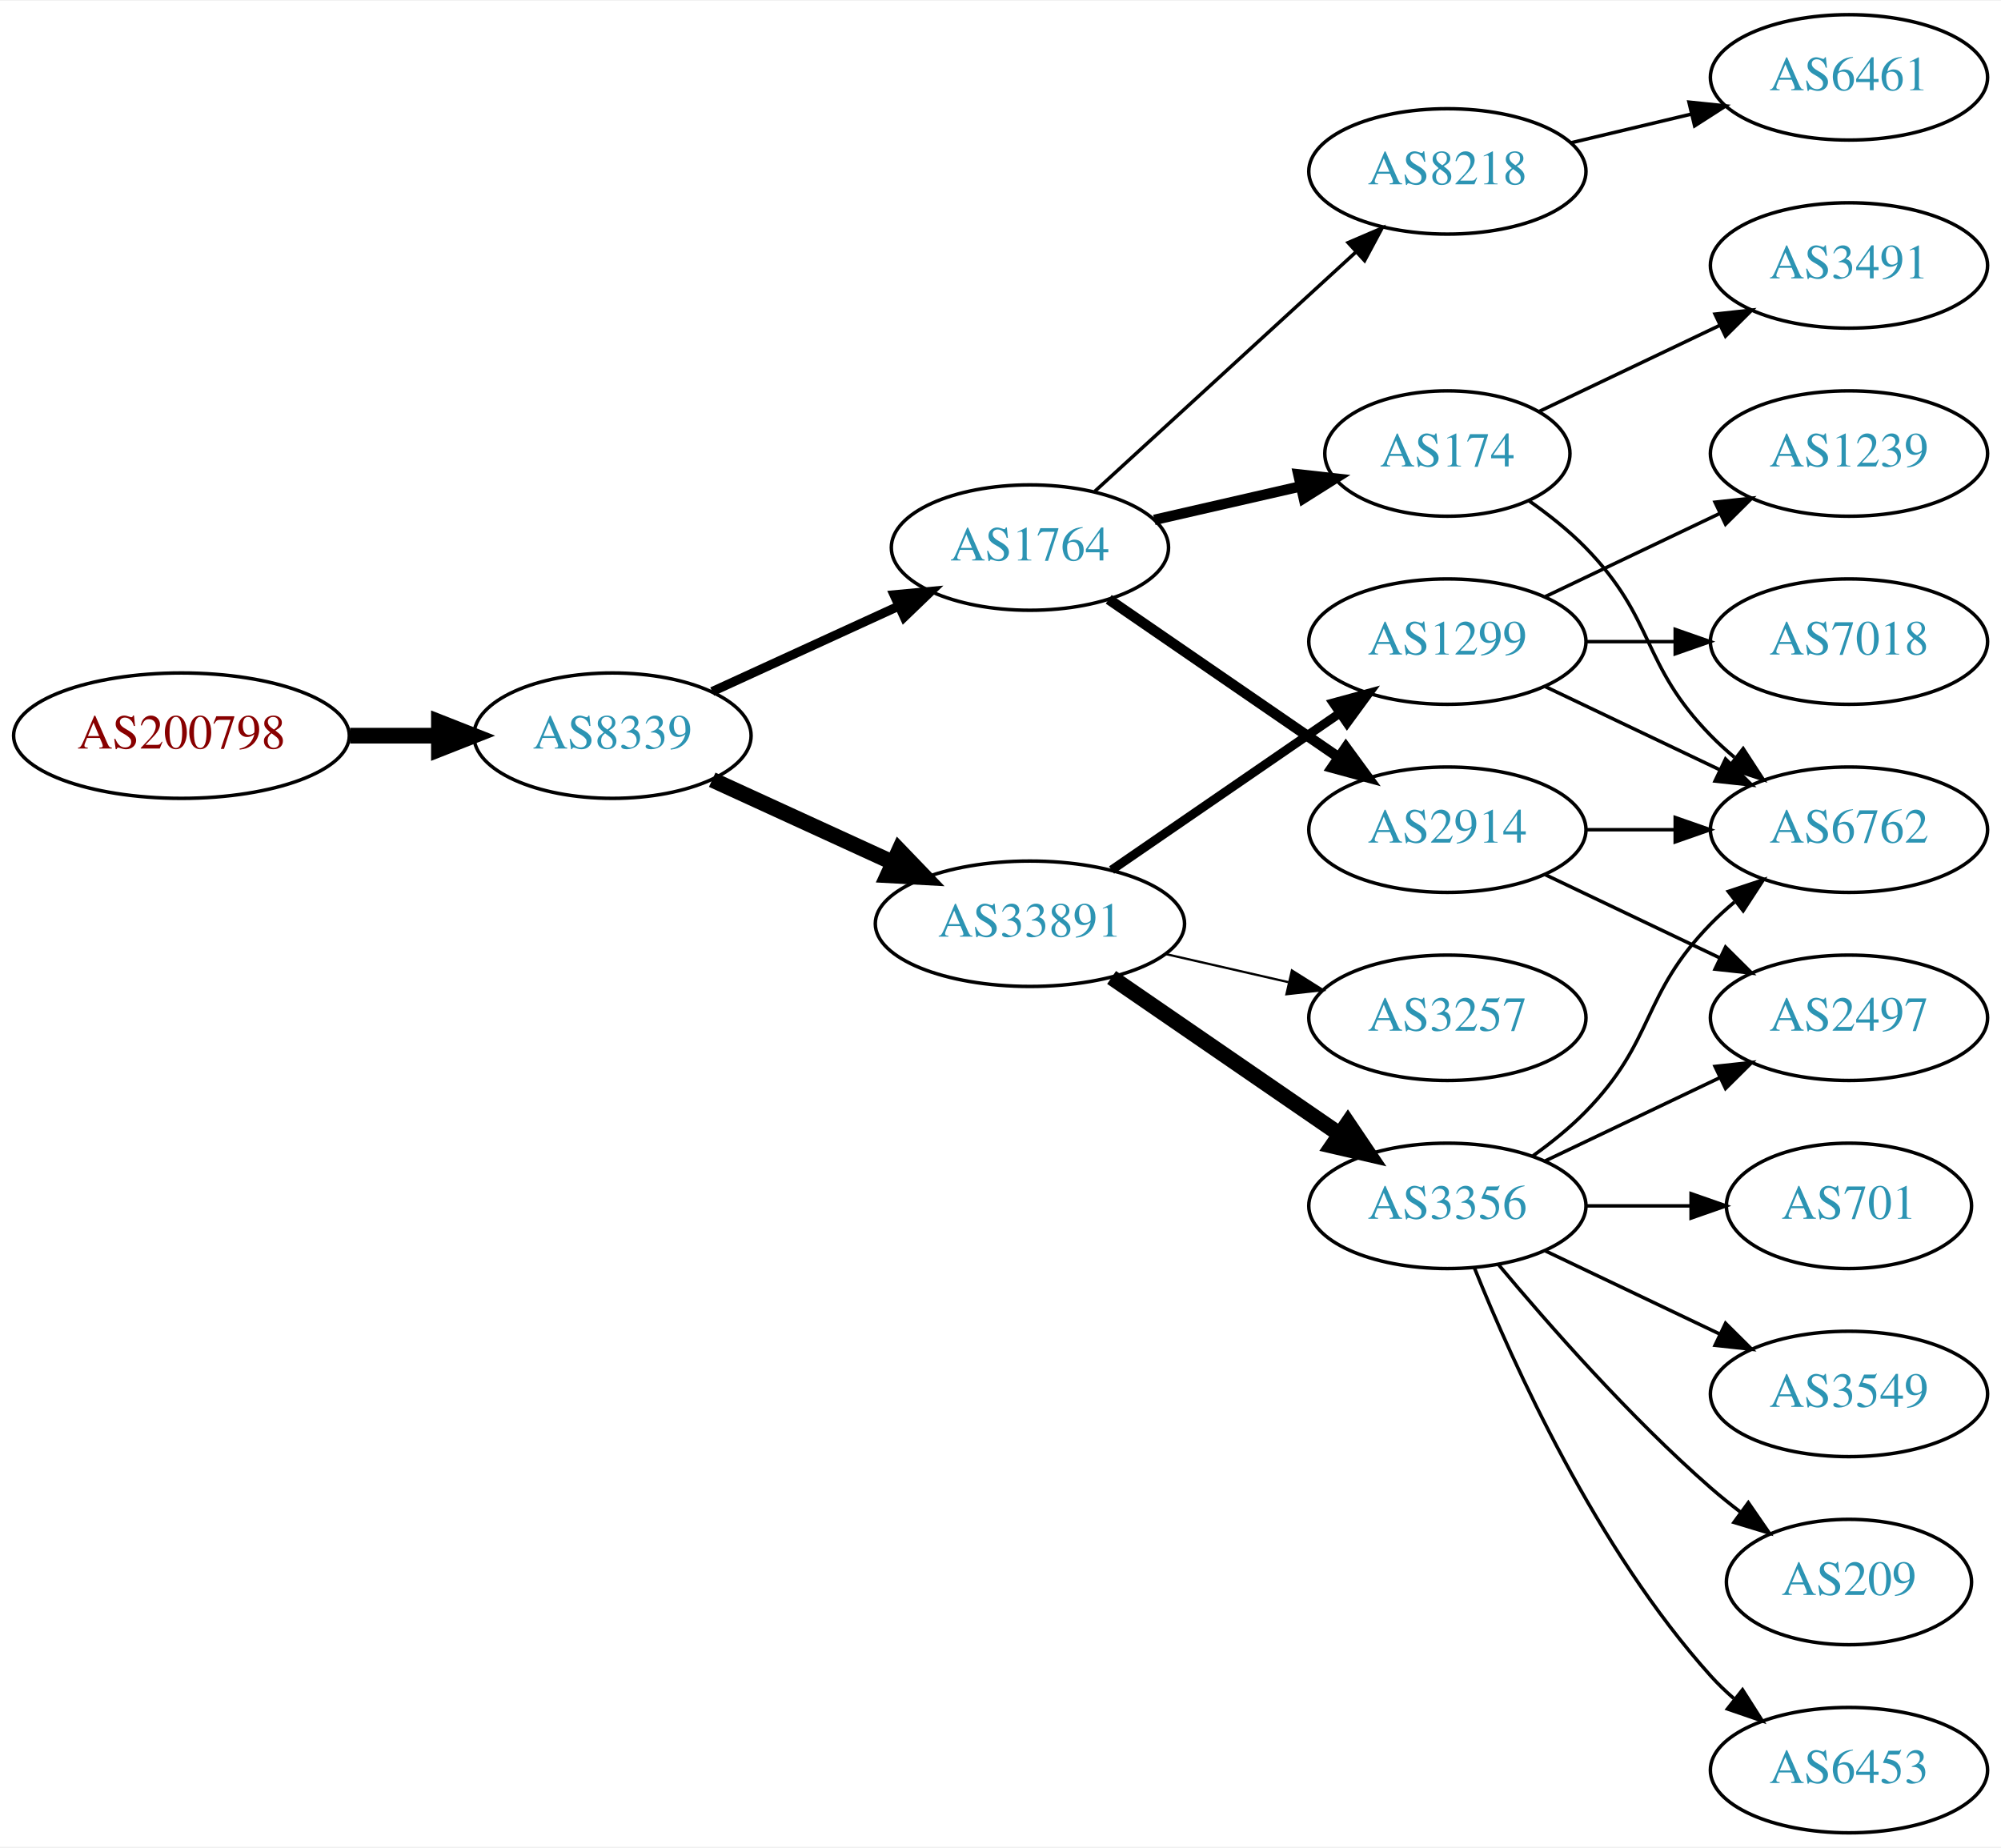
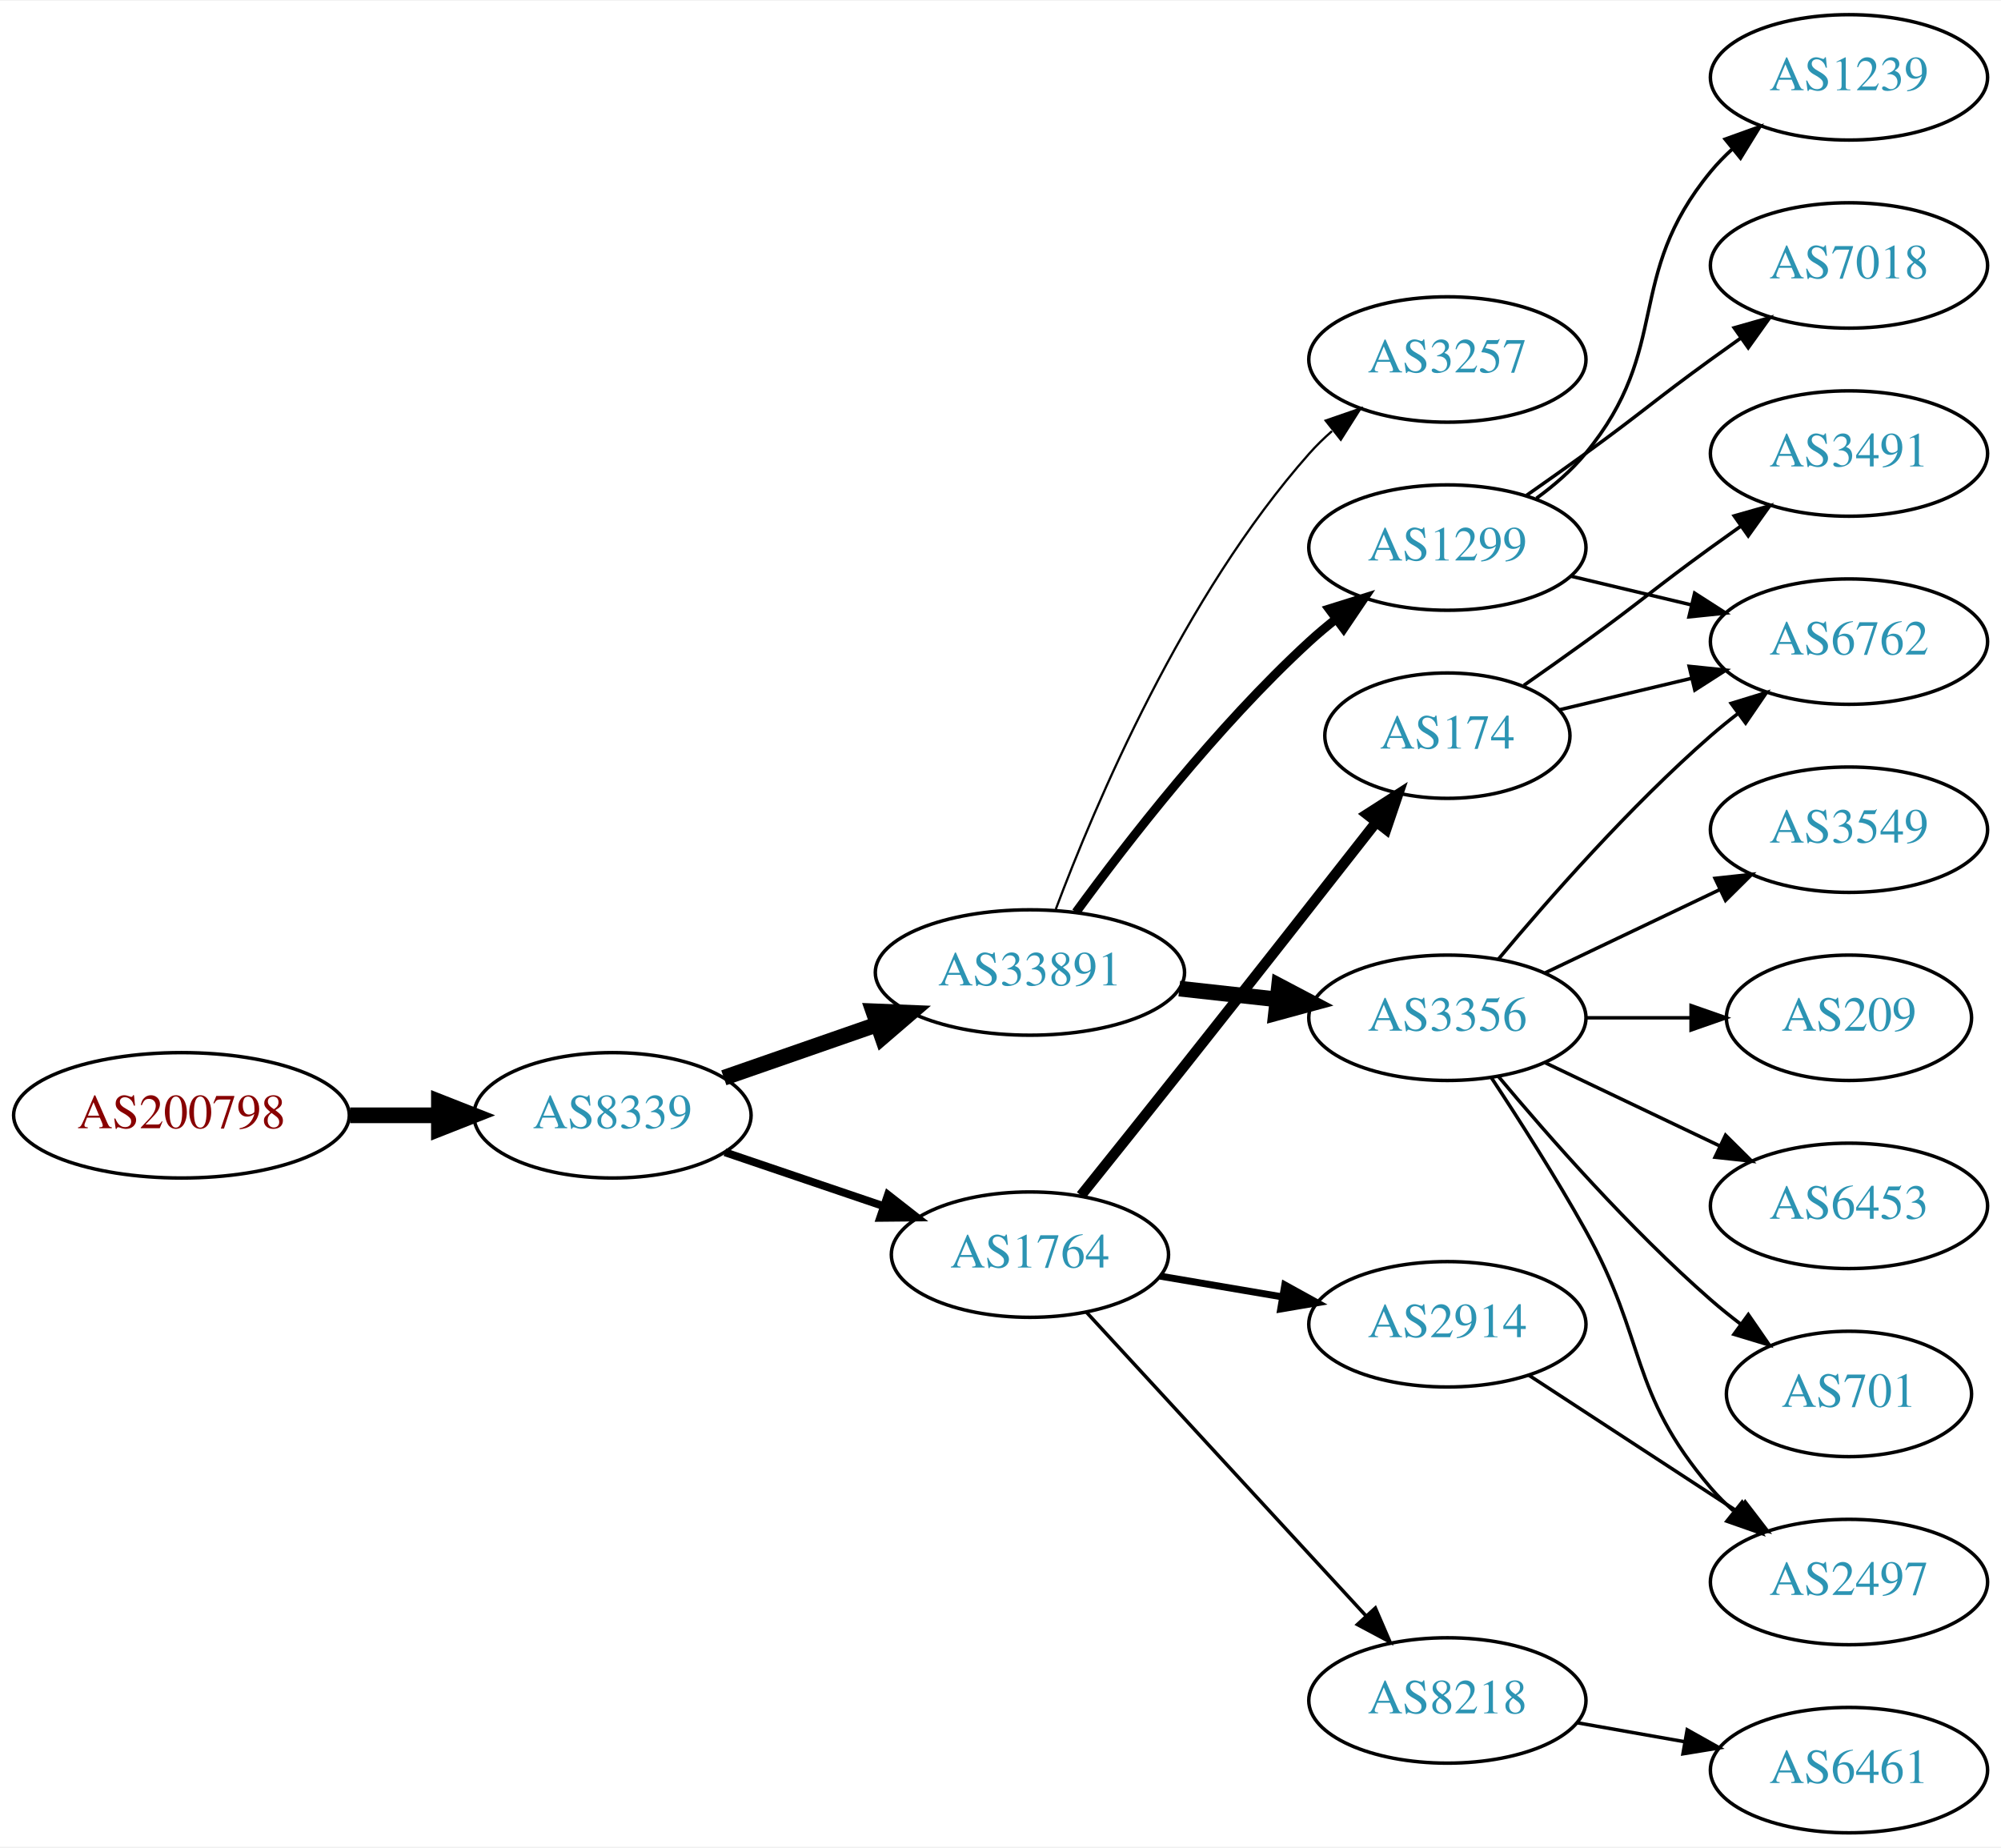
<svg xmlns="http://www.w3.org/2000/svg" xmlns:xlink="http://www.w3.org/1999/xlink" width="574pt" height="530pt" viewBox="0.00 0.00 574.46 530.00">
  <g id="graph0" class="graph" transform="scale(1 1) rotate(0) translate(4 526)">
    <polygon fill="white" stroke="none" points="-4,4 -4,-526 570.463,-526 570.463,4 -4,4" />
    <g id="node1" class="node">
      <g id="a_node1">
        <a xlink:href="/asn/200798" xlink:title="AS200798 ~ NOE-LFWV-AS [AT]">
-           <ellipse fill="#ffffff" stroke="black" cx="48.096" cy="-315" rx="48.192" ry="18" />
-           <text text-anchor="middle" x="48.096" y="-311.3" font-family="Times,serif" font-size="14.00" fill="#880000">AS200798</text>
+           <ellipse fill="#ffffff" stroke="black" cx="48.096" cy="-206" rx="48.192" ry="18" />
+           <text text-anchor="middle" x="48.096" y="-202.3" font-family="Times,serif" font-size="14.00" fill="#880000">AS200798</text>
        </a>
      </g>
    </g>
    <g id="node2" class="node">
      <g id="a_node2">
        <a xlink:href="/asn/8339" xlink:title="AS8339 ~ kabelplus GmbH [AT]">
-           <ellipse fill="#ffffff" stroke="black" cx="171.838" cy="-315" rx="39.794" ry="18" />
-           <text text-anchor="middle" x="171.838" y="-311.3" font-family="Times,serif" font-size="14.00" fill="#2c94b3">AS8339</text>
+           <ellipse fill="#ffffff" stroke="black" cx="171.838" cy="-206" rx="39.794" ry="18" />
+           <text text-anchor="middle" x="171.838" y="-202.3" font-family="Times,serif" font-size="14.00" fill="#2c94b3">AS8339</text>
        </a>
      </g>
    </g>
    <g id="edge1" class="edge">
-       <path fill="none" stroke="black" stroke-width="4.5" d="M96.513,-315C104.867,-315 113.577,-315 121.969,-315" />
-       <polygon fill="black" stroke="black" stroke-width="4.5" points="122.004,-318.938 132.004,-315 122.004,-311.063 122.004,-318.938" />
+       <path fill="none" stroke="black" stroke-width="4.5" d="M96.513,-206C104.867,-206 113.577,-206 121.969,-206" />
+       <polygon fill="black" stroke="black" stroke-width="4.5" points="122.004,-209.938 132.004,-206 122.004,-202.063 122.004,-209.938" />
    </g>
    <g id="node3" class="node">
      <g id="a_node3">
-         <a xlink:href="/asn/1764" xlink:title="AS1764 ~ NEXTLAYER-AS [AT]">
-           <ellipse fill="#ffffff" stroke="black" cx="291.681" cy="-369" rx="39.794" ry="18" />
-           <text text-anchor="middle" x="291.681" y="-365.3" font-family="Times,serif" font-size="14.00" fill="#2c94b3">AS1764</text>
+         <a xlink:href="/asn/33891" xlink:title="AS33891 ~ CORE-BACKBONE GMBH GLOBAL NETWORK [DE]">
+           <ellipse fill="#ffffff" stroke="black" cx="291.681" cy="-247" rx="44.393" ry="18" />
+           <text text-anchor="middle" x="291.681" y="-243.3" font-family="Times,serif" font-size="14.00" fill="#2c94b3">AS33891</text>
        </a>
      </g>
    </g>
    <g id="edge2" class="edge">
-       <path fill="none" stroke="black" stroke-width="2.625" d="M200.467,-327.661C216.424,-334.973 236.694,-344.261 253.977,-352.181" />
-       <polygon fill="black" stroke="black" stroke-width="2.625" points="252.676,-355.435 263.225,-356.419 255.592,-349.071 252.676,-355.435" />
+       <path fill="none" stroke="black" stroke-width="4.5" d="M203.8,-216.772C217.208,-221.437 233.131,-226.977 247.66,-232.032" />
+       <polygon fill="black" stroke="black" stroke-width="4.5" points="246.709,-235.87 257.448,-235.438 249.297,-228.433 246.709,-235.87" />
    </g>
    <g id="node4" class="node">
      <g id="a_node4">
-         <a xlink:href="/asn/33891" xlink:title="AS33891 ~ CORE-BACKBONE GMBH GLOBAL NETWORK [DE]">
-           <ellipse fill="#ffffff" stroke="black" cx="291.681" cy="-261" rx="44.393" ry="18" />
-           <text text-anchor="middle" x="291.681" y="-257.3" font-family="Times,serif" font-size="14.00" fill="#2c94b3">AS33891</text>
+         <a xlink:href="/asn/1764" xlink:title="AS1764 ~ NEXTLAYER-AS [AT]">
+           <ellipse fill="#ffffff" stroke="black" cx="291.681" cy="-166" rx="39.794" ry="18" />
+           <text text-anchor="middle" x="291.681" y="-162.3" font-family="Times,serif" font-size="14.00" fill="#2c94b3">AS1764</text>
        </a>
      </g>
    </g>
    <g id="edge3" class="edge">
-       <path fill="none" stroke="black" stroke-width="4.5" d="M200.467,-302.339C215.965,-295.238 235.531,-286.272 252.478,-278.506" />
-       <polygon fill="black" stroke="black" stroke-width="4.5" points="254.13,-282.08 261.58,-274.335 250.849,-274.921 254.13,-282.08" />
+       <path fill="none" stroke="black" stroke-width="2.25" d="M204.108,-195.386C218.092,-190.639 234.762,-184.981 249.724,-179.902" />
+       <polygon fill="black" stroke="black" stroke-width="2.25" points="250.92,-183.192 259.264,-176.664 248.67,-176.564 250.92,-183.192" />
    </g>
    <g id="node5" class="node">
      <g id="a_node5">
-         <a xlink:href="/asn/174" xlink:title="AS174 ~ Cogent Communications [US]">
-           <ellipse fill="#ffffff" stroke="black" cx="411.523" cy="-396" rx="35.194" ry="18" />
-           <text text-anchor="middle" x="411.523" y="-392.3" font-family="Times,serif" font-size="14.00" fill="#2c94b3">AS174</text>
+         <a xlink:href="/asn/3257" xlink:title="AS3257 ~ GTT [DE]">
+           <ellipse fill="#ffffff" stroke="black" cx="411.523" cy="-423" rx="39.794" ry="18" />
+           <text text-anchor="middle" x="411.523" y="-419.3" font-family="Times,serif" font-size="14.00" fill="#2c94b3">AS3257</text>
        </a>
      </g>
    </g>
    <g id="edge4" class="edge">
-       <path fill="none" stroke="black" stroke-width="3" d="M327.4,-376.955C340.492,-379.955 355.514,-383.396 369.155,-386.522" />
-       <polygon fill="black" stroke="black" stroke-width="3" points="368.733,-390.016 379.262,-388.838 370.297,-383.193 368.733,-390.016" />
+       <path fill="none" stroke="black" stroke-width="0.643" d="M299.104,-265.179C310.314,-295.035 335.753,-355.207 371.877,-396 373.861,-398.24 376.066,-400.392 378.389,-402.433" />
+       <polygon fill="black" stroke="black" stroke-width="0.643" points="376.578,-405.463 386.592,-408.924 380.922,-399.974 376.578,-405.463" />
    </g>
    <g id="node6" class="node">
      <g id="a_node6">
-         <a xlink:href="/asn/2914" xlink:title="AS2914 ~ NTT America, Inc. [US]">
-           <ellipse fill="#ffffff" stroke="black" cx="411.523" cy="-288" rx="39.794" ry="18" />
-           <text text-anchor="middle" x="411.523" y="-284.3" font-family="Times,serif" font-size="14.00" fill="#2c94b3">AS2914</text>
+         <a xlink:href="/asn/1299" xlink:title="AS1299 ~ Telia Carrier [EU]">
+           <ellipse fill="#ffffff" stroke="black" cx="411.523" cy="-369" rx="39.794" ry="18" />
+           <text text-anchor="middle" x="411.523" y="-365.3" font-family="Times,serif" font-size="14.00" fill="#2c94b3">AS1299</text>
        </a>
      </g>
    </g>
    <g id="edge5" class="edge">
-       <path fill="none" stroke="black" stroke-width="3" d="M314.295,-354.143C332.783,-341.435 359.597,-323.005 380.227,-308.825" />
-       <polygon fill="black" stroke="black" stroke-width="3" points="382.388,-311.586 388.647,-303.037 378.423,-305.817 382.388,-311.586" />
+       <path fill="none" stroke="black" stroke-width="2.571" d="M304.902,-264.31C319.503,-284.312 345.307,-317.6 371.877,-342 374.288,-344.214 376.889,-346.396 379.562,-348.501" />
+       <polygon fill="black" stroke="black" stroke-width="2.571" points="377.567,-351.379 387.679,-354.542 381.747,-345.764 377.567,-351.379" />
    </g>
    <g id="node7" class="node">
      <g id="a_node7">
-         <a xlink:href="/asn/8218" xlink:title="AS8218 ~ legacy Neotelecoms [FR]">
-           <ellipse fill="#ffffff" stroke="black" cx="411.523" cy="-477" rx="39.794" ry="18" />
-           <text text-anchor="middle" x="411.523" y="-473.3" font-family="Times,serif" font-size="14.00" fill="#2c94b3">AS8218</text>
+         <a xlink:href="/asn/3356" xlink:title="AS3356 ~ Level 3 Parent, LLC [US]">
+           <ellipse fill="#ffffff" stroke="black" cx="411.523" cy="-234" rx="39.794" ry="18" />
+           <text text-anchor="middle" x="411.523" y="-230.3" font-family="Times,serif" font-size="14.00" fill="#2c94b3">AS3356</text>
        </a>
      </g>
    </g>
    <g id="edge6" class="edge">
-       <path fill="none" stroke="black" d="M310.323,-385.169C330.195,-403.382 362.658,-433.133 385.227,-453.817" />
-       <polygon fill="black" stroke="black" points="383.023,-456.545 392.76,-460.721 387.753,-451.384 383.023,-456.545" />
+       <path fill="none" stroke="black" stroke-width="4.5" d="M334.559,-242.38C343.596,-241.383 353.217,-240.322 362.468,-239.301" />
+       <polygon fill="black" stroke="black" stroke-width="4.5" points="363.197,-243.182 372.705,-238.172 362.334,-235.355 363.197,-243.182" />
    </g>
    <g id="node11" class="node">
      <g id="a_node11">
-         <a xlink:href="/asn/3356" xlink:title="AS3356 ~ Level 3 Parent, LLC [US]">
-           <ellipse fill="#ffffff" stroke="black" cx="411.523" cy="-180" rx="39.794" ry="18" />
-           <text text-anchor="middle" x="411.523" y="-176.3" font-family="Times,serif" font-size="14.00" fill="#2c94b3">AS3356</text>
+         <a xlink:href="/asn/2914" xlink:title="AS2914 ~ NTT America, Inc. [US]">
+           <ellipse fill="#ffffff" stroke="black" cx="411.523" cy="-146" rx="39.794" ry="18" />
+           <text text-anchor="middle" x="411.523" y="-142.3" font-family="Times,serif" font-size="14.00" fill="#2c94b3">AS2914</text>
        </a>
      </g>
    </g>
    <g id="edge10" class="edge">
-       <path fill="none" stroke="black" stroke-width="4.5" d="M315.123,-245.574C333.704,-232.802 360.265,-214.545 380.645,-200.537" />
-       <polygon fill="black" stroke="black" stroke-width="4.5" points="382.949,-203.731 388.959,-194.822 378.488,-197.242 382.949,-203.731" />
+       <path fill="none" stroke="black" stroke-width="2" d="M328.999,-159.836C340.087,-157.954 352.435,-155.859 364.098,-153.879" />
+       <polygon fill="black" stroke="black" stroke-width="2" points="364.849,-157.302 374.122,-152.178 363.677,-150.401 364.849,-157.302" />
    </g>
    <g id="node12" class="node">
      <g id="a_node12">
-         <a xlink:href="/asn/3257" xlink:title="AS3257 ~ GTT [DE]">
-           <ellipse fill="#ffffff" stroke="black" cx="411.523" cy="-234" rx="39.794" ry="18" />
-           <text text-anchor="middle" x="411.523" y="-230.3" font-family="Times,serif" font-size="14.00" fill="#2c94b3">AS3257</text>
+         <a xlink:href="/asn/174" xlink:title="AS174 ~ Cogent Communications [US]">
+           <ellipse fill="#ffffff" stroke="black" cx="411.523" cy="-315" rx="35.194" ry="18" />
+           <text text-anchor="middle" x="411.523" y="-311.3" font-family="Times,serif" font-size="14.00" fill="#2c94b3">AS174</text>
        </a>
      </g>
    </g>
    <g id="edge11" class="edge">
-       <path fill="none" stroke="black" stroke-width="0.643" d="M330.615,-252.308C341.856,-249.733 354.269,-246.889 365.892,-244.226" />
-       <polygon fill="black" stroke="black" stroke-width="0.643" points="366.888,-247.588 375.853,-241.943 365.324,-240.765 366.888,-247.588" />
+       <path fill="none" stroke="black" stroke-width="3" d="M306.337,-182.994C314.855,-193.613 326.031,-207.582 335.877,-220 354.72,-243.767 376.092,-270.995 391.125,-290.191" />
+       <polygon fill="black" stroke="black" stroke-width="3" points="388.433,-292.431 397.353,-298.148 393.945,-288.116 388.433,-292.431" />
    </g>
    <g id="node13" class="node">
      <g id="a_node13">
-         <a xlink:href="/asn/1299" xlink:title="AS1299 ~ Telia Carrier [EU]">
-           <ellipse fill="#ffffff" stroke="black" cx="411.523" cy="-342" rx="39.794" ry="18" />
-           <text text-anchor="middle" x="411.523" y="-338.3" font-family="Times,serif" font-size="14.00" fill="#2c94b3">AS1299</text>
+         <a xlink:href="/asn/8218" xlink:title="AS8218 ~ legacy Neotelecoms [FR]">
+           <ellipse fill="#ffffff" stroke="black" cx="411.523" cy="-38" rx="39.794" ry="18" />
+           <text text-anchor="middle" x="411.523" y="-34.3" font-family="Times,serif" font-size="14.00" fill="#2c94b3">AS8218</text>
        </a>
      </g>
    </g>
    <g id="edge12" class="edge">
-       <path fill="none" stroke="black" stroke-width="2.571" d="M315.123,-276.426C333.704,-289.198 360.265,-307.455 380.645,-321.463" />
-       <polygon fill="black" stroke="black" stroke-width="2.571" points="378.736,-324.398 388.959,-327.178 382.701,-318.629 378.736,-324.398" />
+       <path fill="none" stroke="black" d="M307.845,-149.528C328.238,-127.377 364.653,-87.824 388.185,-62.264" />
+       <polygon fill="black" stroke="black" points="390.844,-64.543 395.042,-54.815 385.694,-59.801 390.844,-64.543" />
+     </g>
+     <g id="node8" class="node">
+       <g id="a_node8">
+         <a xlink:href="/asn/1239" xlink:title="AS1239 ~ Sprint [US]">
+           <ellipse fill="#ffffff" stroke="black" cx="526.816" cy="-504" rx="39.794" ry="18" />
+           <text text-anchor="middle" x="526.816" y="-500.3" font-family="Times,serif" font-size="14.00" fill="#2c94b3">AS1239</text>
+         </a>
+       </g>
+     </g>
+     <g id="edge7" class="edge">
+       <path fill="none" stroke="black" d="M437.104,-383.156C442.198,-386.872 447.212,-391.201 451.17,-396 476.234,-426.394 462.105,-446.606 487.17,-477 489.025,-479.25 491.112,-481.396 493.331,-483.424" />
+       <polygon fill="black" stroke="black" points="491.266,-486.256 501.235,-489.844 495.679,-480.823 491.266,-486.256" />
    </g>
    <g id="node9" class="node">
      <g id="a_node9">
+         <a xlink:href="/asn/7018" xlink:title="AS7018 ~ AT&amp;T Services, Inc. [US]">
+           <ellipse fill="#ffffff" stroke="black" cx="526.816" cy="-450" rx="39.794" ry="18" />
+           <text text-anchor="middle" x="526.816" y="-446.3" font-family="Times,serif" font-size="14.00" fill="#2c94b3">AS7018</text>
+         </a>
+       </g>
+     </g>
+     <g id="edge8" class="edge">
+       <path fill="none" stroke="black" d="M434.28,-384.009C439.815,-387.879 445.733,-392.064 451.17,-396 467.369,-407.729 470.97,-411.271 487.17,-423 489.973,-425.029 492.904,-427.125 495.845,-429.21" />
+       <polygon fill="black" stroke="black" points="493.867,-432.097 504.059,-434.991 497.896,-426.373 493.867,-432.097" />
+     </g>
+     <g id="node10" class="node">
+       <g id="a_node10">
        <a xlink:href="/asn/6762" xlink:title="AS6762 ~ TELECOM ITALIA SPARKLE S.p.A. [IT]">
+           <ellipse fill="#ffffff" stroke="black" cx="526.816" cy="-342" rx="39.794" ry="18" />
+           <text text-anchor="middle" x="526.816" y="-338.3" font-family="Times,serif" font-size="14.00" fill="#2c94b3">AS6762</text>
+         </a>
+       </g>
+     </g>
+     <g id="edge9" class="edge">
+       <path fill="none" stroke="black" d="M447.13,-360.752C458.002,-358.162 470.156,-355.265 481.598,-352.538" />
+       <polygon fill="black" stroke="black" points="482.505,-355.92 491.421,-350.197 480.882,-349.111 482.505,-355.92" />
+     </g>
+     <g id="edge16" class="edge">
+       <path fill="none" stroke="black" d="M426.153,-250.817C440.436,-267.929 463.982,-294.745 487.17,-315 489.635,-317.154 492.274,-319.294 494.971,-321.372" />
+       <polygon fill="black" stroke="black" points="492.996,-324.264 503.125,-327.37 497.144,-318.625 492.996,-324.264" />
+     </g>
+     <g id="node14" class="node">
+       <g id="a_node14">
+         <a xlink:href="/asn/2497" xlink:title="AS2497 ~ Internet Initiative Japan Inc. [JP]">
+           <ellipse fill="#ffffff" stroke="black" cx="526.816" cy="-72" rx="39.794" ry="18" />
+           <text text-anchor="middle" x="526.816" y="-68.3" font-family="Times,serif" font-size="14.00" fill="#2c94b3">AS2497</text>
+         </a>
+       </g>
+     </g>
+     <g id="edge13" class="edge">
+       <path fill="none" stroke="black" d="M424.215,-216.698C432.171,-204.655 442.743,-188.11 451.17,-173 468.984,-141.058 463.416,-126.811 487.17,-99 489.113,-96.725 491.29,-94.548 493.593,-92.489" />
+       <polygon fill="black" stroke="black" points="496.13,-94.942 501.76,-85.967 491.762,-89.473 496.13,-94.942" />
+     </g>
+     <g id="node15" class="node">
+       <g id="a_node15">
+         <a xlink:href="/asn/3549" xlink:title="AS3549 ~ Level 3 Parent, LLC [US]">
          <ellipse fill="#ffffff" stroke="black" cx="526.816" cy="-288" rx="39.794" ry="18" />
-           <text text-anchor="middle" x="526.816" y="-284.3" font-family="Times,serif" font-size="14.00" fill="#2c94b3">AS6762</text>
-         </a>
-       </g>
-     </g>
-     <g id="edge22" class="edge">
-       <path fill="none" stroke="black" d="M434.906,-382.468C440.548,-378.51 446.361,-373.914 451.17,-369 471.342,-348.383 466.997,-335.617 487.17,-315 489.262,-312.861 491.546,-310.782 493.922,-308.79" />
-       <polygon fill="black" stroke="black" points="496.441,-311.268 502.222,-302.389 492.166,-305.725 496.441,-311.268" />
+           <text text-anchor="middle" x="526.816" y="-284.3" font-family="Times,serif" font-size="14.00" fill="#2c94b3">AS3549</text>
+         </a>
+       </g>
+     </g>
+     <g id="edge14" class="edge">
+       <path fill="none" stroke="black" d="M439.66,-246.934C454.654,-254.081 473.475,-263.052 489.698,-270.785" />
+       <polygon fill="black" stroke="black" points="488.368,-274.028 498.901,-275.171 491.38,-267.709 488.368,-274.028" />
+     </g>
+     <g id="node16" class="node">
+       <g id="a_node16">
+         <a xlink:href="/asn/209" xlink:title="AS209 ~ CenturyLink Communications, LLC [US]">
+           <ellipse fill="#ffffff" stroke="black" cx="526.816" cy="-234" rx="35.194" ry="18" />
+           <text text-anchor="middle" x="526.816" y="-230.3" font-family="Times,serif" font-size="14.00" fill="#2c94b3">AS209</text>
+         </a>
+       </g>
+     </g>
+     <g id="edge15" class="edge">
+       <path fill="none" stroke="black" d="M451.195,-234C460.901,-234 471.391,-234 481.354,-234" />
+       <polygon fill="black" stroke="black" points="481.491,-237.5 491.491,-234 481.49,-230.5 481.491,-237.5" />
+     </g>
+     <g id="node17" class="node">
+       <g id="a_node17">
+         <a xlink:href="/asn/6453" xlink:title="AS6453 ~ TATA COMMUNICATIONS (AMERICA) INC [US]">
+           <ellipse fill="#ffffff" stroke="black" cx="526.816" cy="-180" rx="39.794" ry="18" />
+           <text text-anchor="middle" x="526.816" y="-176.3" font-family="Times,serif" font-size="14.00" fill="#2c94b3">AS6453</text>
+         </a>
+       </g>
+     </g>
+     <g id="edge17" class="edge">
+       <path fill="none" stroke="black" d="M439.66,-221.066C454.654,-213.919 473.475,-204.948 489.698,-197.215" />
+       <polygon fill="black" stroke="black" points="491.38,-200.291 498.901,-192.829 488.368,-193.972 491.38,-200.291" />
+     </g>
+     <g id="node18" class="node">
+       <g id="a_node18">
+         <a xlink:href="/asn/701" xlink:title="AS701 ~ UUNET [US]">
+           <ellipse fill="#ffffff" stroke="black" cx="526.816" cy="-126" rx="35.194" ry="18" />
+           <text text-anchor="middle" x="526.816" y="-122.3" font-family="Times,serif" font-size="14.00" fill="#2c94b3">AS701</text>
+         </a>
+       </g>
+     </g>
+     <g id="edge18" class="edge">
+       <path fill="none" stroke="black" d="M426.153,-217.183C440.436,-200.071 463.982,-173.255 487.17,-153 489.839,-150.668 492.712,-148.352 495.642,-146.114" />
+       <polygon fill="black" stroke="black" points="497.92,-148.784 503.934,-140.061 493.793,-143.13 497.92,-148.784" />
+     </g>
+     <g id="edge20" class="edge">
+       <path fill="none" stroke="black" d="M434.906,-131.38C452.052,-120.18 475.908,-104.599 494.879,-92.207" />
+       <polygon fill="black" stroke="black" points="497.021,-94.989 503.479,-86.59 493.193,-89.128 497.021,-94.989" />
+     </g>
+     <g id="edge21" class="edge">
+       <path fill="none" stroke="black" d="M443.781,-322.449C455.461,-325.233 468.956,-328.449 481.586,-331.459" />
+       <polygon fill="black" stroke="black" points="480.938,-334.903 491.477,-333.816 482.561,-328.093 480.938,-334.903" />
    </g>
    <g id="node20" class="node">
      <g id="a_node20">
        <a xlink:href="/asn/3491" xlink:title="AS3491 ~ PCCW Global, Inc. [US]">
-           <ellipse fill="#ffffff" stroke="black" cx="526.816" cy="-450" rx="39.794" ry="18" />
-           <text text-anchor="middle" x="526.816" y="-446.3" font-family="Times,serif" font-size="14.00" fill="#2c94b3">AS3491</text>
-         </a>
-       </g>
-     </g>
-     <g id="edge23" class="edge">
-       <path fill="none" stroke="black" d="M437.948,-408.119C453.251,-415.413 472.974,-424.814 489.856,-432.86" />
-       <polygon fill="black" stroke="black" points="488.363,-436.026 498.896,-437.169 491.375,-429.707 488.363,-436.026" />
-     </g>
-     <g id="node8" class="node">
-       <g id="a_node8">
-         <a xlink:href="/asn/2497" xlink:title="AS2497 ~ Internet Initiative Japan Inc. [JP]">
-           <ellipse fill="#ffffff" stroke="black" cx="526.816" cy="-234" rx="39.794" ry="18" />
-           <text text-anchor="middle" x="526.816" y="-230.3" font-family="Times,serif" font-size="14.00" fill="#2c94b3">AS2497</text>
-         </a>
-       </g>
-     </g>
-     <g id="edge7" class="edge">
-       <path fill="none" stroke="black" d="M439.66,-275.066C454.654,-267.919 473.475,-258.948 489.698,-251.215" />
-       <polygon fill="black" stroke="black" points="491.38,-254.291 498.901,-246.829 488.368,-247.972 491.38,-254.291" />
-     </g>
-     <g id="edge8" class="edge">
-       <path fill="none" stroke="black" d="M451.195,-288C459.398,-288 468.162,-288 476.694,-288" />
-       <polygon fill="black" stroke="black" points="476.934,-291.5 486.934,-288 476.933,-284.5 476.934,-291.5" />
-     </g>
-     <g id="node10" class="node">
-       <g id="a_node10">
-         <a xlink:href="/asn/6461" xlink:title="AS6461 ~ Zayo Bandwidth [US]">
-           <ellipse fill="#ffffff" stroke="black" cx="526.816" cy="-504" rx="39.794" ry="18" />
-           <text text-anchor="middle" x="526.816" y="-500.3" font-family="Times,serif" font-size="14.00" fill="#2c94b3">AS6461</text>
-         </a>
-       </g>
-     </g>
-     <g id="edge9" class="edge">
-       <path fill="none" stroke="black" d="M447.13,-485.248C458.002,-487.838 470.156,-490.735 481.598,-493.462" />
-       <polygon fill="black" stroke="black" points="480.882,-496.889 491.421,-495.803 482.505,-490.08 480.882,-496.889" />
-     </g>
-     <g id="edge18" class="edge">
-       <path fill="none" stroke="black" d="M439.66,-192.934C454.654,-200.081 473.475,-209.052 489.698,-216.785" />
-       <polygon fill="black" stroke="black" points="488.368,-220.028 498.901,-221.171 491.38,-213.709 488.368,-220.028" />
-     </g>
-     <g id="edge13" class="edge">
-       <path fill="none" stroke="black" d="M436.117,-194.389C441.373,-198.148 446.705,-202.437 451.17,-207 471.342,-227.617 466.997,-240.383 487.17,-261 489.262,-263.139 491.546,-265.218 493.922,-267.21" />
-       <polygon fill="black" stroke="black" points="492.166,-270.275 502.222,-273.611 496.441,-264.732 492.166,-270.275" />
-     </g>
-     <g id="node14" class="node">
-       <g id="a_node14">
-         <a xlink:href="/asn/6453" xlink:title="AS6453 ~ TATA COMMUNICATIONS (AMERICA) INC [US]">
-           <ellipse fill="#ffffff" stroke="black" cx="526.816" cy="-18" rx="39.794" ry="18" />
-           <text text-anchor="middle" x="526.816" y="-14.3" font-family="Times,serif" font-size="14.00" fill="#2c94b3">AS6453</text>
-         </a>
-       </g>
-     </g>
-     <g id="edge14" class="edge">
-       <path fill="none" stroke="black" d="M419.271,-162.213C430.322,-134.757 454.375,-81.422 487.17,-45 489.172,-42.776 491.391,-40.637 493.723,-38.603" />
-       <polygon fill="black" stroke="black" points="496.254,-41.065 501.942,-32.127 491.921,-35.567 496.254,-41.065" />
-     </g>
-     <g id="node15" class="node">
-       <g id="a_node15">
-         <a xlink:href="/asn/701" xlink:title="AS701 ~ UUNET [US]">
-           <ellipse fill="#ffffff" stroke="black" cx="526.816" cy="-180" rx="35.194" ry="18" />
-           <text text-anchor="middle" x="526.816" y="-176.3" font-family="Times,serif" font-size="14.00" fill="#2c94b3">AS701</text>
-         </a>
-       </g>
-     </g>
-     <g id="edge15" class="edge">
-       <path fill="none" stroke="black" d="M451.195,-180C460.901,-180 471.391,-180 481.354,-180" />
-       <polygon fill="black" stroke="black" points="481.491,-183.5 491.491,-180 481.49,-176.5 481.491,-183.5" />
-     </g>
-     <g id="node16" class="node">
-       <g id="a_node16">
-         <a xlink:href="/asn/3549" xlink:title="AS3549 ~ Level 3 Parent, LLC [US]">
-           <ellipse fill="#ffffff" stroke="black" cx="526.816" cy="-126" rx="39.794" ry="18" />
-           <text text-anchor="middle" x="526.816" y="-122.3" font-family="Times,serif" font-size="14.00" fill="#2c94b3">AS3549</text>
-         </a>
-       </g>
-     </g>
-     <g id="edge16" class="edge">
-       <path fill="none" stroke="black" d="M439.66,-167.066C454.654,-159.919 473.475,-150.948 489.698,-143.215" />
-       <polygon fill="black" stroke="black" points="491.38,-146.291 498.901,-138.829 488.368,-139.972 491.38,-146.291" />
-     </g>
-     <g id="node17" class="node">
-       <g id="a_node17">
-         <a xlink:href="/asn/209" xlink:title="AS209 ~ CenturyLink Communications, LLC [US]">
-           <ellipse fill="#ffffff" stroke="black" cx="526.816" cy="-72" rx="35.194" ry="18" />
-           <text text-anchor="middle" x="526.816" y="-68.3" font-family="Times,serif" font-size="14.00" fill="#2c94b3">AS209</text>
-         </a>
-       </g>
-     </g>
-     <g id="edge17" class="edge">
-       <path fill="none" stroke="black" d="M426.153,-163.183C440.436,-146.071 463.982,-119.255 487.17,-99 489.839,-96.668 492.712,-94.352 495.642,-92.114" />
-       <polygon fill="black" stroke="black" points="497.92,-94.784 503.934,-86.061 493.793,-89.13 497.92,-94.784" />
-     </g>
-     <g id="edge20" class="edge">
-       <path fill="none" stroke="black" d="M439.66,-329.066C454.654,-321.919 473.475,-312.948 489.698,-305.215" />
-       <polygon fill="black" stroke="black" points="491.38,-308.291 498.901,-300.829 488.368,-301.972 491.38,-308.291" />
-     </g>
-     <g id="node18" class="node">
-       <g id="a_node18">
-         <a xlink:href="/asn/7018" xlink:title="AS7018 ~ AT&amp;T Services, Inc. [US]">
-           <ellipse fill="#ffffff" stroke="black" cx="526.816" cy="-342" rx="39.794" ry="18" />
-           <text text-anchor="middle" x="526.816" y="-338.3" font-family="Times,serif" font-size="14.00" fill="#2c94b3">AS7018</text>
-         </a>
-       </g>
-     </g>
-     <g id="edge19" class="edge">
-       <path fill="none" stroke="black" d="M451.195,-342C459.398,-342 468.162,-342 476.694,-342" />
-       <polygon fill="black" stroke="black" points="476.934,-345.5 486.934,-342 476.933,-338.5 476.934,-345.5" />
+           <ellipse fill="#ffffff" stroke="black" cx="526.816" cy="-396" rx="39.794" ry="18" />
+           <text text-anchor="middle" x="526.816" y="-392.3" font-family="Times,serif" font-size="14.00" fill="#2c94b3">AS3491</text>
+         </a>
+       </g>
+     </g>
+     <g id="edge22" class="edge">
+       <path fill="none" stroke="black" d="M433.473,-329.445C439.236,-333.471 445.468,-337.872 451.17,-342 467.369,-353.729 470.97,-357.271 487.17,-369 489.973,-371.029 492.904,-373.125 495.845,-375.21" />
+       <polygon fill="black" stroke="black" points="493.867,-378.097 504.059,-380.991 497.896,-372.373 493.867,-378.097" />
    </g>
    <g id="node19" class="node">
      <g id="a_node19">
-         <a xlink:href="/asn/1239" xlink:title="AS1239 ~ Sprint [US]">
-           <ellipse fill="#ffffff" stroke="black" cx="526.816" cy="-396" rx="39.794" ry="18" />
-           <text text-anchor="middle" x="526.816" y="-392.3" font-family="Times,serif" font-size="14.00" fill="#2c94b3">AS1239</text>
-         </a>
-       </g>
-     </g>
-     <g id="edge21" class="edge">
-       <path fill="none" stroke="black" d="M439.66,-354.934C454.654,-362.081 473.475,-371.052 489.698,-378.785" />
-       <polygon fill="black" stroke="black" points="488.368,-382.028 498.901,-383.171 491.38,-375.709 488.368,-382.028" />
+         <a xlink:href="/asn/6461" xlink:title="AS6461 ~ Zayo Bandwidth [US]">
+           <ellipse fill="#ffffff" stroke="black" cx="526.816" cy="-18" rx="39.794" ry="18" />
+           <text text-anchor="middle" x="526.816" y="-14.3" font-family="Times,serif" font-size="14.00" fill="#2c94b3">AS6461</text>
+         </a>
+       </g>
+     </g>
+     <g id="edge19" class="edge">
+       <path fill="none" stroke="black" d="M448.681,-31.617C458.492,-29.885 469.25,-27.986 479.537,-26.17" />
+       <polygon fill="black" stroke="black" points="480.374,-29.576 489.613,-24.391 479.157,-22.683 480.374,-29.576" />
    </g>
  </g>
</svg>
